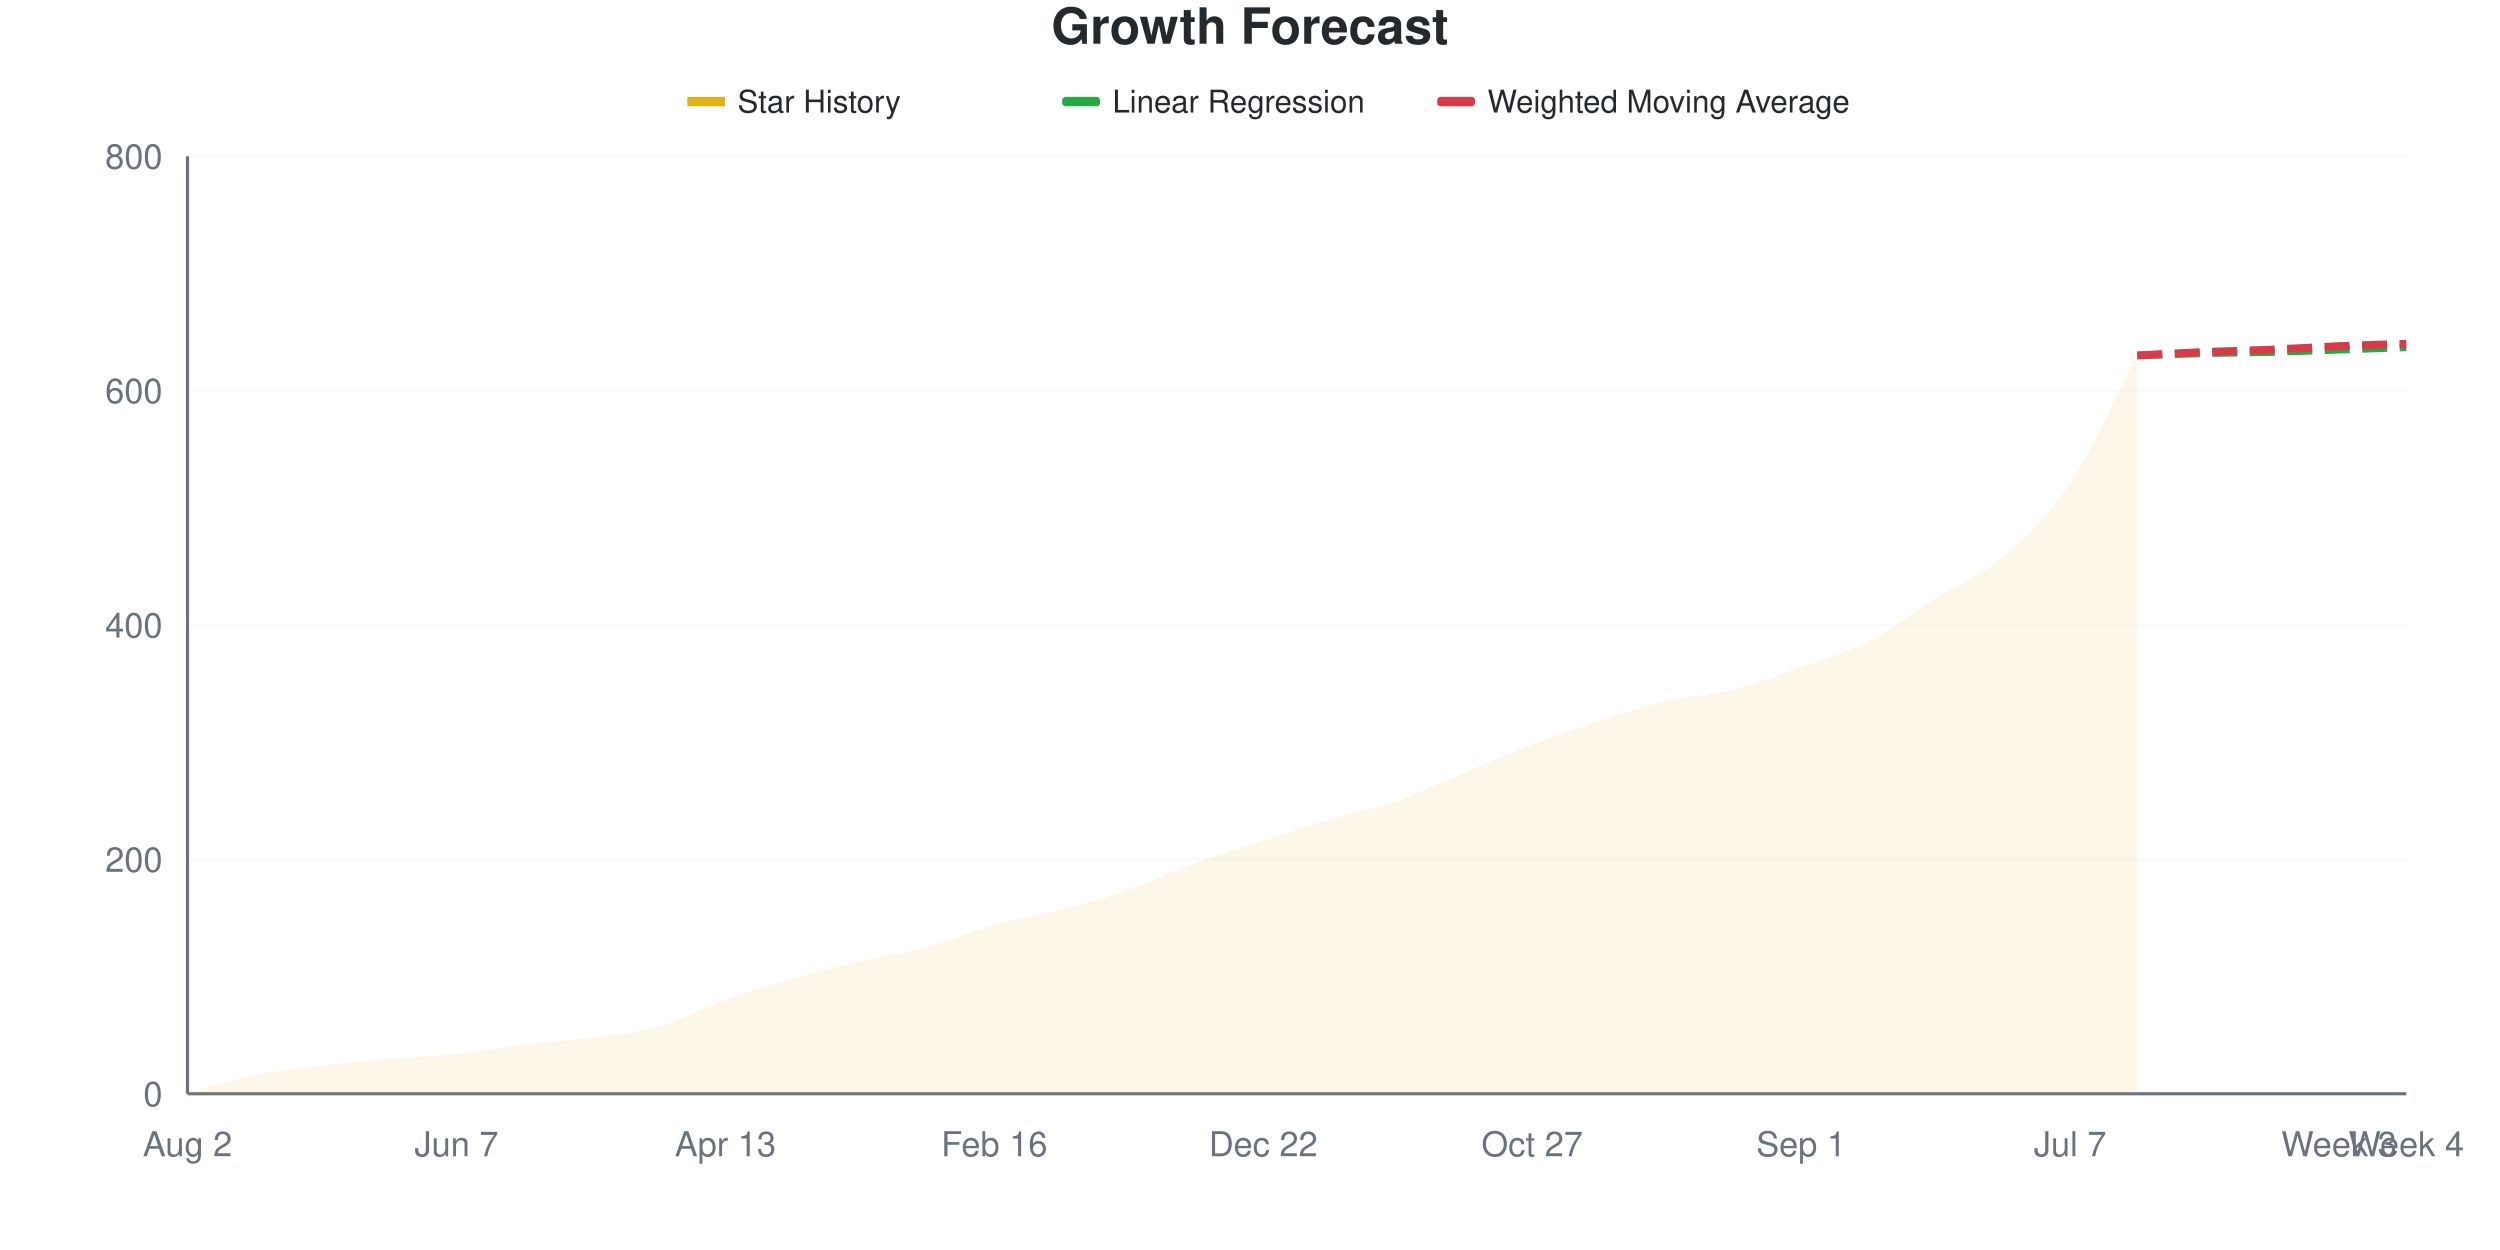
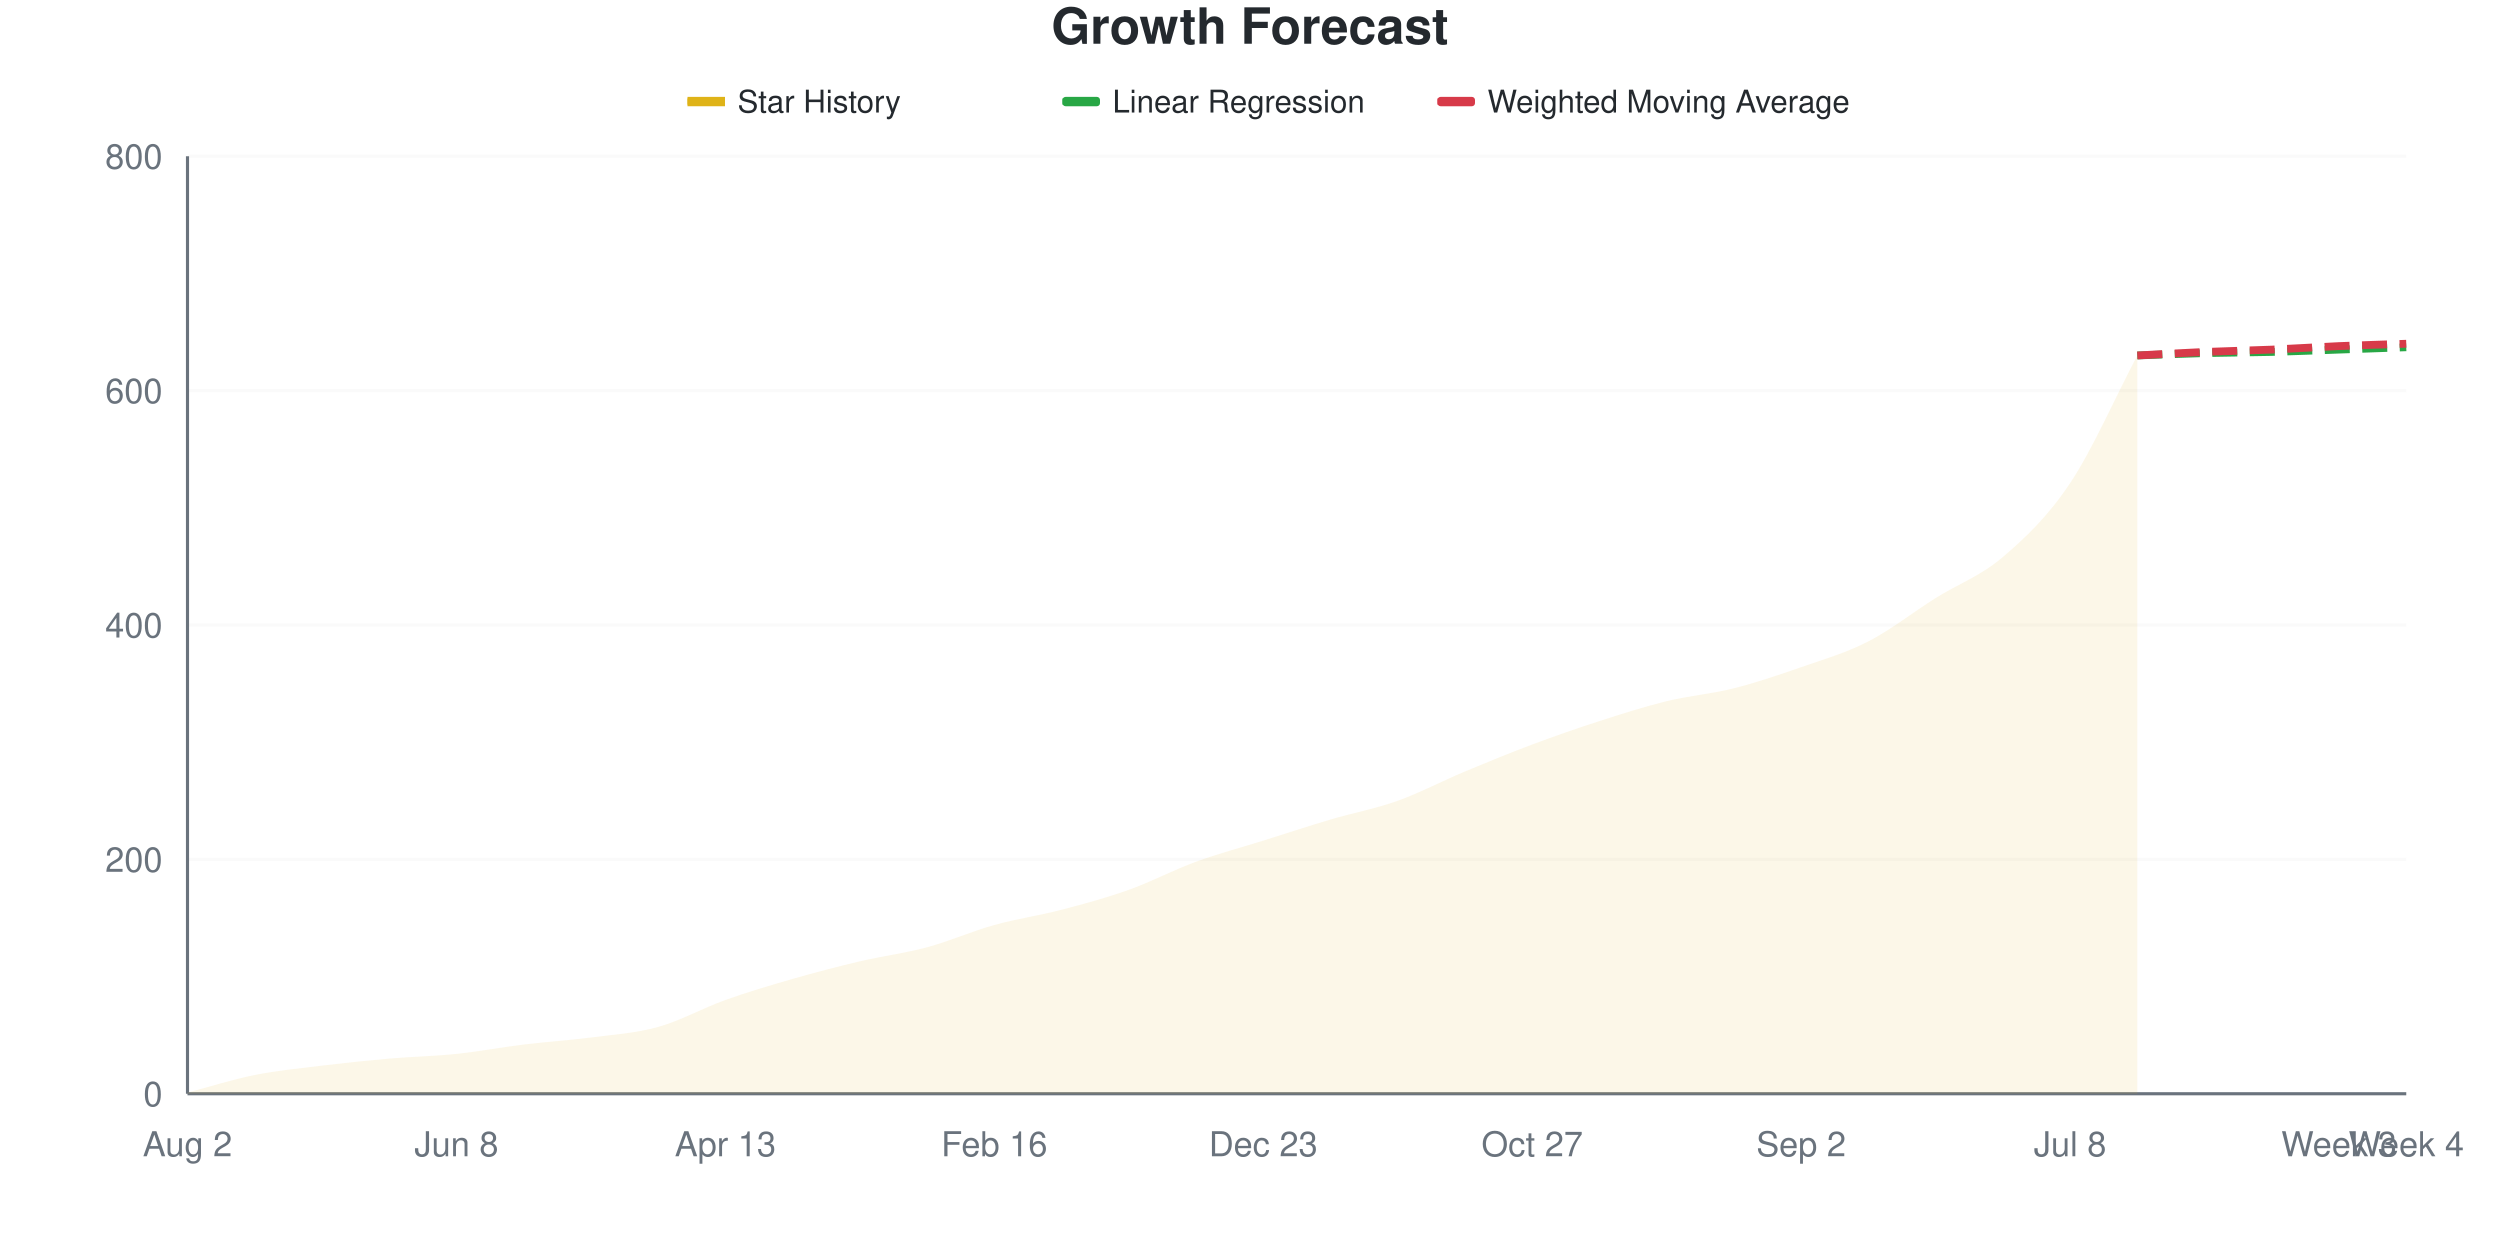
<svg xmlns="http://www.w3.org/2000/svg" viewBox="0 0 800 400" width="800" height="400">
  <style>
    @keyframes drawLine {
      to { stroke-dashoffset: 0; }
    }
    @keyframes fadeInPoint {
      from { opacity: 0; }
      to { opacity: 1; }
    }
    .data-line-0 {
      stroke-dasharray: 1034;
      stroke-dashoffset: 1034;
      animation: drawLine 2s ease-out forwards;
    }
    .data-point {
      opacity: 0;
      animation: fadeInPoint 0.5s ease-out forwards;
    }
    .chart-bg { fill: #fff; }
    .chart-text { fill: #24292e; }
    .chart-muted { fill: #6a737d; }
    .chart-grid { stroke: #eee; }
    .chart-axis { stroke: #6a737d; }
    @media (prefers-color-scheme: dark) {
      .chart-bg { fill: #0d1117; }
      .chart-text { fill: #e6edf3; }
      .chart-muted { fill: #8b949e; }
      .chart-grid { stroke: #21262d; }
      .chart-axis { stroke: #8b949e; }
    }
  </style>
  <rect width="800" height="400" class="chart-bg" />
  <text x="400" y="14" text-anchor="middle" class="chart-text" font-size="16" font-weight="bold" font-family="-apple-system, BlinkMacSystemFont, 'Segoe UI', Helvetica, Arial, sans-serif">Growth Forecast</text>
  <g class="legend">
    <rect x="220" y="31" width="12" height="3" fill="#dfb317" />
    <line x1="220" y1="32.5" x2="232" y2="32.5" stroke="#dfb317" stroke-width="2" />
    <text x="236" y="36" class="chart-text" font-size="10" font-family="-apple-system, BlinkMacSystemFont, 'Segoe UI', Helvetica, Arial, sans-serif">Star History</text>
    <rect x="340" y="31" width="12" height="3" fill="#28a745" rx="1" />
    <line x1="340" y1="32.5" x2="352" y2="32.5" stroke="#28a745" stroke-width="2" stroke-dasharray="4,2" />
    <text x="356" y="36" class="chart-text" font-size="10" font-family="-apple-system, BlinkMacSystemFont, 'Segoe UI', Helvetica, Arial, sans-serif">Linear Regression</text>
    <rect x="460" y="31" width="12" height="3" fill="#d73a49" rx="1" />
    <line x1="460" y1="32.5" x2="472" y2="32.5" stroke="#d73a49" stroke-width="2" stroke-dasharray="4,2" />
    <text x="476" y="36" class="chart-text" font-size="10" font-family="-apple-system, BlinkMacSystemFont, 'Segoe UI', Helvetica, Arial, sans-serif">Weighted Moving Average</text>
  </g>
  <g class="grid">
    <line x1="60" y1="350" x2="770" y2="350" class="chart-grid" stroke-opacity="0.3" />
    <text x="52" y="354" text-anchor="end" class="chart-muted" font-size="11" font-family="-apple-system, BlinkMacSystemFont, 'Segoe UI', Helvetica, Arial, sans-serif">0</text>
    <line x1="60" y1="275" x2="770" y2="275" class="chart-grid" stroke-opacity="0.3" />
    <text x="52" y="279" text-anchor="end" class="chart-muted" font-size="11" font-family="-apple-system, BlinkMacSystemFont, 'Segoe UI', Helvetica, Arial, sans-serif">200</text>
    <line x1="60" y1="200" x2="770" y2="200" class="chart-grid" stroke-opacity="0.3" />
    <text x="52" y="204" text-anchor="end" class="chart-muted" font-size="11" font-family="-apple-system, BlinkMacSystemFont, 'Segoe UI', Helvetica, Arial, sans-serif">400</text>
    <line x1="60" y1="125" x2="770" y2="125" class="chart-grid" stroke-opacity="0.3" />
    <text x="52" y="129" text-anchor="end" class="chart-muted" font-size="11" font-family="-apple-system, BlinkMacSystemFont, 'Segoe UI', Helvetica, Arial, sans-serif">600</text>
    <line x1="60" y1="50" x2="770" y2="50" class="chart-grid" stroke-opacity="0.3" />
    <text x="52" y="54" text-anchor="end" class="chart-muted" font-size="11" font-family="-apple-system, BlinkMacSystemFont, 'Segoe UI', Helvetica, Arial, sans-serif">800</text>
  </g>
  <g class="milestones">
    
  </g>
  <g class="x-axis">
    <text x="60" y="370" text-anchor="middle" class="chart-muted" font-size="11" font-family="-apple-system, BlinkMacSystemFont, 'Segoe UI', Helvetica, Arial, sans-serif">Aug 2</text>
-     <text x="146.061" y="370" text-anchor="middle" class="chart-muted" font-size="11" font-family="-apple-system, BlinkMacSystemFont, 'Segoe UI', Helvetica, Arial, sans-serif">Jun 7</text>
+     <text x="146.061" y="370" text-anchor="middle" class="chart-muted" font-size="11" font-family="-apple-system, BlinkMacSystemFont, 'Segoe UI', Helvetica, Arial, sans-serif">Jun 8</text>
    <text x="232.121" y="370" text-anchor="middle" class="chart-muted" font-size="11" font-family="-apple-system, BlinkMacSystemFont, 'Segoe UI', Helvetica, Arial, sans-serif">Apr 13</text>
    <text x="318.182" y="370" text-anchor="middle" class="chart-muted" font-size="11" font-family="-apple-system, BlinkMacSystemFont, 'Segoe UI', Helvetica, Arial, sans-serif">Feb 16</text>
-     <text x="404.242" y="370" text-anchor="middle" class="chart-muted" font-size="11" font-family="-apple-system, BlinkMacSystemFont, 'Segoe UI', Helvetica, Arial, sans-serif">Dec 22</text>
+     <text x="404.242" y="370" text-anchor="middle" class="chart-muted" font-size="11" font-family="-apple-system, BlinkMacSystemFont, 'Segoe UI', Helvetica, Arial, sans-serif">Dec 23</text>
    <text x="490.303" y="370" text-anchor="middle" class="chart-muted" font-size="11" font-family="-apple-system, BlinkMacSystemFont, 'Segoe UI', Helvetica, Arial, sans-serif">Oct 27</text>
-     <text x="576.364" y="370" text-anchor="middle" class="chart-muted" font-size="11" font-family="-apple-system, BlinkMacSystemFont, 'Segoe UI', Helvetica, Arial, sans-serif">Sep 1</text>
-     <text x="662.424" y="370" text-anchor="middle" class="chart-muted" font-size="11" font-family="-apple-system, BlinkMacSystemFont, 'Segoe UI', Helvetica, Arial, sans-serif">Jul 7</text>
+     <text x="576.364" y="370" text-anchor="middle" class="chart-muted" font-size="11" font-family="-apple-system, BlinkMacSystemFont, 'Segoe UI', Helvetica, Arial, sans-serif">Sep 2</text>
+     <text x="662.424" y="370" text-anchor="middle" class="chart-muted" font-size="11" font-family="-apple-system, BlinkMacSystemFont, 'Segoe UI', Helvetica, Arial, sans-serif">Jul 8</text>
    <text x="748.485" y="370" text-anchor="middle" class="chart-muted" font-size="11" font-family="-apple-system, BlinkMacSystemFont, 'Segoe UI', Helvetica, Arial, sans-serif">Week 3</text>
    <text x="770" y="370" text-anchor="middle" class="chart-muted" font-size="11" font-family="-apple-system, BlinkMacSystemFont, 'Segoe UI', Helvetica, Arial, sans-serif">Week 4</text>
  </g>
  <line x1="60" y1="50" x2="60" y2="350" class="chart-axis" stroke-width="1" />
  <line x1="60" y1="350" x2="770" y2="350" class="chart-axis" stroke-width="1" />
-   <path d="M60,350 L60,349.625 C67.172,347.75 74.343,345.438 81.515,344 C88.687,342.562 95.859,341.875 103.03,341 C110.202,340.125 117.374,339.375 124.545,338.75 C131.717,338.125 138.889,338 146.061,337.25 C153.232,336.5 160.404,335.125 167.576,334.25 C174.747,333.375 181.919,332.938 189.091,332 C196.263,331.062 203.434,330.625 210.606,328.625 C217.778,326.625 224.949,322.562 232.121,320 C239.293,317.438 246.465,315.312 253.636,313.25 C260.808,311.188 267.98,309.312 275.152,307.625 C282.323,305.938 289.495,305.062 296.667,303.125 C303.838,301.188 311.01,298 318.182,296 C325.354,294 332.525,293 339.697,291.125 C346.869,289.25 354.04,287.25 361.212,284.75 C368.384,282.25 375.556,278.75 382.727,276.125 C389.899,273.5 397.071,271.312 404.242,269 C411.414,266.688 418.586,264.375 425.758,262.25 C432.929,260.125 440.101,258.75 447.273,256.25 C454.444,253.75 461.616,250.25 468.788,247.25 C475.96,244.25 483.131,241 490.303,238.25 C497.475,235.5 504.646,233.062 511.818,230.75 C518.99,228.438 526.162,226.062 533.333,224.375 C540.505,222.688 547.677,222.438 554.848,220.625 C562.02,218.812 569.192,216.062 576.364,213.5 C583.535,210.938 590.707,208.938 597.879,205.25 C605.051,201.562 612.222,195.875 619.394,191.375 C626.566,186.875 633.737,184.375 640.909,178.25 C648.081,172.125 655.253,165.375 662.424,154.625 C669.596,143.875 676.768,127.375 683.939,113.75 L683.939,350 L60,350 Z" fill="#dfb317" fill-opacity="0.1" />
-   <path d="M60,350 L60,349.625 C67.172,347.75 74.343,345.438 81.515,344 C88.687,342.562 95.859,341.875 103.03,341 C110.202,340.125 117.374,339.375 124.545,338.75 C131.717,338.125 138.889,338 146.061,337.25 C153.232,336.5 160.404,335.125 167.576,334.25 C174.747,333.375 181.919,332.938 189.091,332 C196.263,331.062 203.434,330.625 210.606,328.625 C217.778,326.625 224.949,322.562 232.121,320 C239.293,317.438 246.465,315.312 253.636,313.25 C260.808,311.188 267.98,309.312 275.152,307.625 C282.323,305.938 289.495,305.062 296.667,303.125 C303.838,301.188 311.01,298 318.182,296 C325.354,294 332.525,293 339.697,291.125 C346.869,289.25 354.04,287.25 361.212,284.75 C368.384,282.25 375.556,278.75 382.727,276.125 C389.899,273.5 397.071,271.312 404.242,269 C411.414,266.688 418.586,264.375 425.758,262.25 C432.929,260.125 440.101,258.75 447.273,256.25 C454.444,253.75 461.616,250.25 468.788,247.25 C475.96,244.25 483.131,241 490.303,238.25 C497.475,235.5 504.646,233.062 511.818,230.75 C518.99,228.438 526.162,226.062 533.333,224.375 C540.505,222.688 547.677,222.438 554.848,220.625 C562.02,218.812 569.192,216.062 576.364,213.5 C583.535,210.938 590.707,208.938 597.879,205.25 C605.051,201.562 612.222,195.875 619.394,191.375 C626.566,186.875 633.737,184.375 640.909,178.25 C648.081,172.125 655.253,165.375 662.424,154.625 C669.596,143.875 676.768,127.375 683.939,113.75" fill="none" stroke="#dfb317" stroke-width="2.5" class="data-line-0" />
+   <path d="M60,350 L60,349.625 C67.172,347.75 74.343,345.438 81.515,344 C88.687,342.562 95.859,341.875 103.03,341 C110.202,340.125 117.374,339.375 124.545,338.75 C131.717,338.125 138.889,338 146.061,337.25 C153.232,336.5 160.404,335.125 167.576,334.25 C174.747,333.375 181.919,332.938 189.091,332 C196.263,331.062 203.434,330.625 210.606,328.625 C217.778,326.625 224.949,322.562 232.121,320 C239.293,317.438 246.465,315.312 253.636,313.25 C260.808,311.188 267.98,309.312 275.152,307.625 C282.323,305.938 289.495,305.062 296.667,303.125 C303.838,301.188 311.01,298 318.182,296 C325.354,294 332.525,293 339.697,291.125 C346.869,289.25 354.04,287.312 361.212,284.75 C368.384,282.188 375.556,278.375 382.727,275.75 C389.899,273.125 397.071,271.25 404.242,269 C411.414,266.75 418.586,264.375 425.758,262.25 C432.929,260.125 440.101,258.812 447.273,256.25 C454.444,253.688 461.616,249.875 468.788,246.875 C475.96,243.875 483.131,240.938 490.303,238.25 C497.475,235.562 504.646,233.062 511.818,230.75 C518.99,228.438 526.162,226.125 533.333,224.375 C540.505,222.625 547.677,222.062 554.848,220.25 C562.02,218.438 569.192,216 576.364,213.5 C583.535,211 590.707,208.938 597.879,205.25 C605.051,201.562 612.222,195.875 619.394,191.375 C626.566,186.875 633.737,184.375 640.909,178.25 C648.081,172.125 655.253,165.375 662.424,154.625 C669.596,143.875 676.768,127.375 683.939,113.75 L683.939,350 L60,350 Z" fill="#dfb317" fill-opacity="0.1" />
+   <path d="M60,350 L60,349.625 C67.172,347.75 74.343,345.438 81.515,344 C88.687,342.562 95.859,341.875 103.03,341 C110.202,340.125 117.374,339.375 124.545,338.75 C131.717,338.125 138.889,338 146.061,337.25 C153.232,336.5 160.404,335.125 167.576,334.25 C174.747,333.375 181.919,332.938 189.091,332 C196.263,331.062 203.434,330.625 210.606,328.625 C217.778,326.625 224.949,322.562 232.121,320 C239.293,317.438 246.465,315.312 253.636,313.25 C260.808,311.188 267.98,309.312 275.152,307.625 C282.323,305.938 289.495,305.062 296.667,303.125 C303.838,301.188 311.01,298 318.182,296 C325.354,294 332.525,293 339.697,291.125 C346.869,289.25 354.04,287.312 361.212,284.75 C368.384,282.188 375.556,278.375 382.727,275.75 C389.899,273.125 397.071,271.25 404.242,269 C411.414,266.75 418.586,264.375 425.758,262.25 C432.929,260.125 440.101,258.812 447.273,256.25 C454.444,253.688 461.616,249.875 468.788,246.875 C475.96,243.875 483.131,240.938 490.303,238.25 C497.475,235.562 504.646,233.062 511.818,230.75 C518.99,228.438 526.162,226.125 533.333,224.375 C540.505,222.625 547.677,222.062 554.848,220.25 C562.02,218.438 569.192,216 576.364,213.5 C583.535,211 590.707,208.938 597.879,205.25 C605.051,201.562 612.222,195.875 619.394,191.375 C626.566,186.875 633.737,184.375 640.909,178.25 C648.081,172.125 655.253,165.375 662.424,154.625 C669.596,143.875 676.768,127.375 683.939,113.75" fill="none" stroke="#dfb317" stroke-width="2.5" class="data-line-0" />
  <path d="M683.939,113.75 C691.111,113.5 698.283,113.188 705.455,113 C712.626,112.812 719.798,112.812 726.97,112.625 C734.141,112.438 741.313,112.125 748.485,111.875 C755.657,111.625 762.828,111.375 770,111.125" fill="none" stroke="#28a745" stroke-width="2.5" stroke-dasharray="8,4" />
  <path d="M683.939,113.75 C691.111,113.375 698.283,112.938 705.455,112.625 C712.626,112.312 719.798,112.188 726.97,111.875 C734.141,111.562 741.313,111.062 748.485,110.75 C755.657,110.438 762.828,110.25 770,110" fill="none" stroke="#d73a49" stroke-width="2.5" stroke-dasharray="8,4" />
  <g class="points">
    <circle cx="60" cy="349.625" r="4" fill="#dfb317" class="data-point" style="animation-delay: 1.50s" />
    <circle cx="81.515" cy="344" r="4" fill="#dfb317" class="data-point" style="animation-delay: 1.55s" />
    <circle cx="103.03" cy="341" r="4" fill="#dfb317" class="data-point" style="animation-delay: 1.60s" />
    <circle cx="124.545" cy="338.75" r="4" fill="#dfb317" class="data-point" style="animation-delay: 1.65s" />
    <circle cx="146.061" cy="337.25" r="4" fill="#dfb317" class="data-point" style="animation-delay: 1.70s" />
    <circle cx="167.576" cy="334.25" r="4" fill="#dfb317" class="data-point" style="animation-delay: 1.75s" />
    <circle cx="189.091" cy="332" r="4" fill="#dfb317" class="data-point" style="animation-delay: 1.80s" />
    <circle cx="210.606" cy="328.625" r="4" fill="#dfb317" class="data-point" style="animation-delay: 1.85s" />
    <circle cx="232.121" cy="320" r="4" fill="#dfb317" class="data-point" style="animation-delay: 1.90s" />
    <circle cx="253.636" cy="313.25" r="4" fill="#dfb317" class="data-point" style="animation-delay: 1.95s" />
    <circle cx="275.152" cy="307.625" r="4" fill="#dfb317" class="data-point" style="animation-delay: 2.00s" />
    <circle cx="296.667" cy="303.125" r="4" fill="#dfb317" class="data-point" style="animation-delay: 2.05s" />
    <circle cx="318.182" cy="296" r="4" fill="#dfb317" class="data-point" style="animation-delay: 2.10s" />
    <circle cx="339.697" cy="291.125" r="4" fill="#dfb317" class="data-point" style="animation-delay: 2.15s" />
    <circle cx="361.212" cy="284.75" r="4" fill="#dfb317" class="data-point" style="animation-delay: 2.20s" />
-     <circle cx="382.727" cy="276.125" r="4" fill="#dfb317" class="data-point" style="animation-delay: 2.25s" />
+     <circle cx="382.727" cy="275.75" r="4" fill="#dfb317" class="data-point" style="animation-delay: 2.25s" />
    <circle cx="404.242" cy="269" r="4" fill="#dfb317" class="data-point" style="animation-delay: 2.30s" />
    <circle cx="425.758" cy="262.25" r="4" fill="#dfb317" class="data-point" style="animation-delay: 2.35s" />
    <circle cx="447.273" cy="256.25" r="4" fill="#dfb317" class="data-point" style="animation-delay: 2.40s" />
-     <circle cx="468.788" cy="247.25" r="4" fill="#dfb317" class="data-point" style="animation-delay: 2.45s" />
+     <circle cx="468.788" cy="246.875" r="4" fill="#dfb317" class="data-point" style="animation-delay: 2.45s" />
    <circle cx="490.303" cy="238.25" r="4" fill="#dfb317" class="data-point" style="animation-delay: 2.50s" />
    <circle cx="511.818" cy="230.75" r="4" fill="#dfb317" class="data-point" style="animation-delay: 2.55s" />
    <circle cx="533.333" cy="224.375" r="4" fill="#dfb317" class="data-point" style="animation-delay: 2.60s" />
-     <circle cx="554.848" cy="220.625" r="4" fill="#dfb317" class="data-point" style="animation-delay: 2.65s" />
+     <circle cx="554.848" cy="220.25" r="4" fill="#dfb317" class="data-point" style="animation-delay: 2.65s" />
    <circle cx="576.364" cy="213.5" r="4" fill="#dfb317" class="data-point" style="animation-delay: 2.70s" />
    <circle cx="597.879" cy="205.25" r="4" fill="#dfb317" class="data-point" style="animation-delay: 2.75s" />
    <circle cx="619.394" cy="191.375" r="4" fill="#dfb317" class="data-point" style="animation-delay: 2.80s" />
    <circle cx="640.909" cy="178.25" r="4" fill="#dfb317" class="data-point" style="animation-delay: 2.85s" />
    <circle cx="662.424" cy="154.625" r="4" fill="#dfb317" class="data-point" style="animation-delay: 2.90s" />
    <circle cx="683.939" cy="113.75" r="4" fill="#dfb317" class="data-point" style="animation-delay: 2.95s" />
  </g>
</svg>
